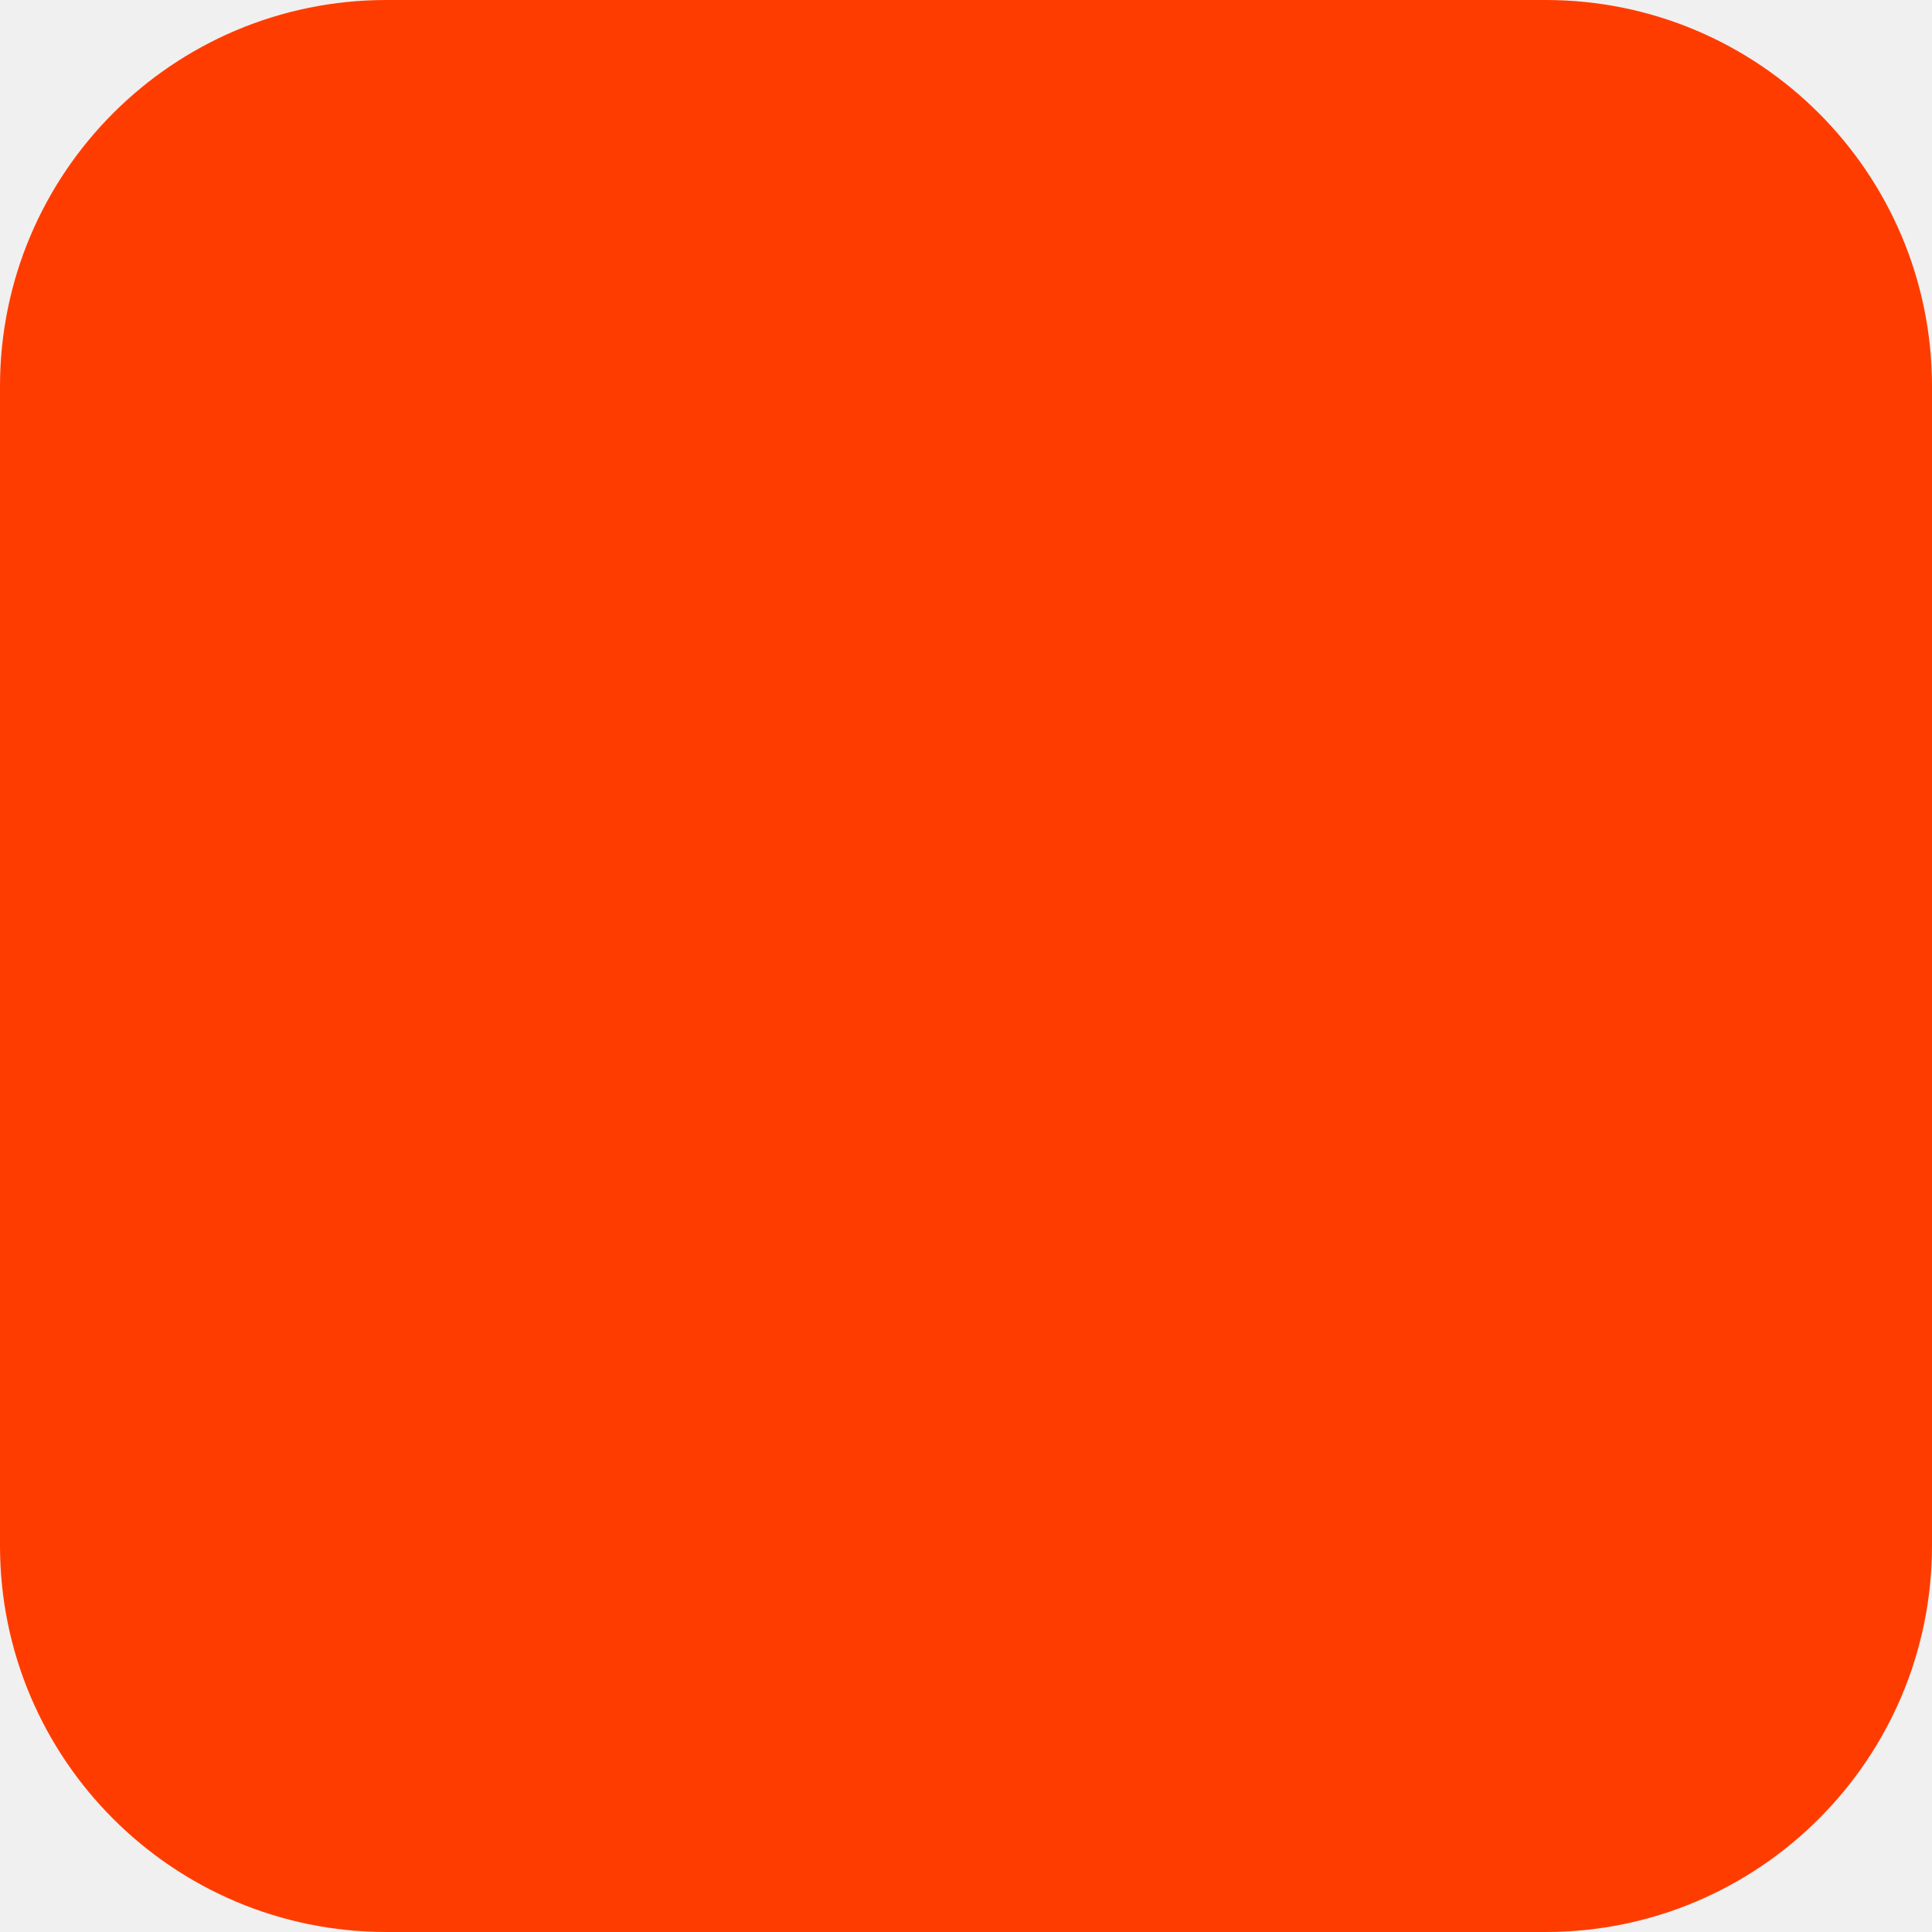
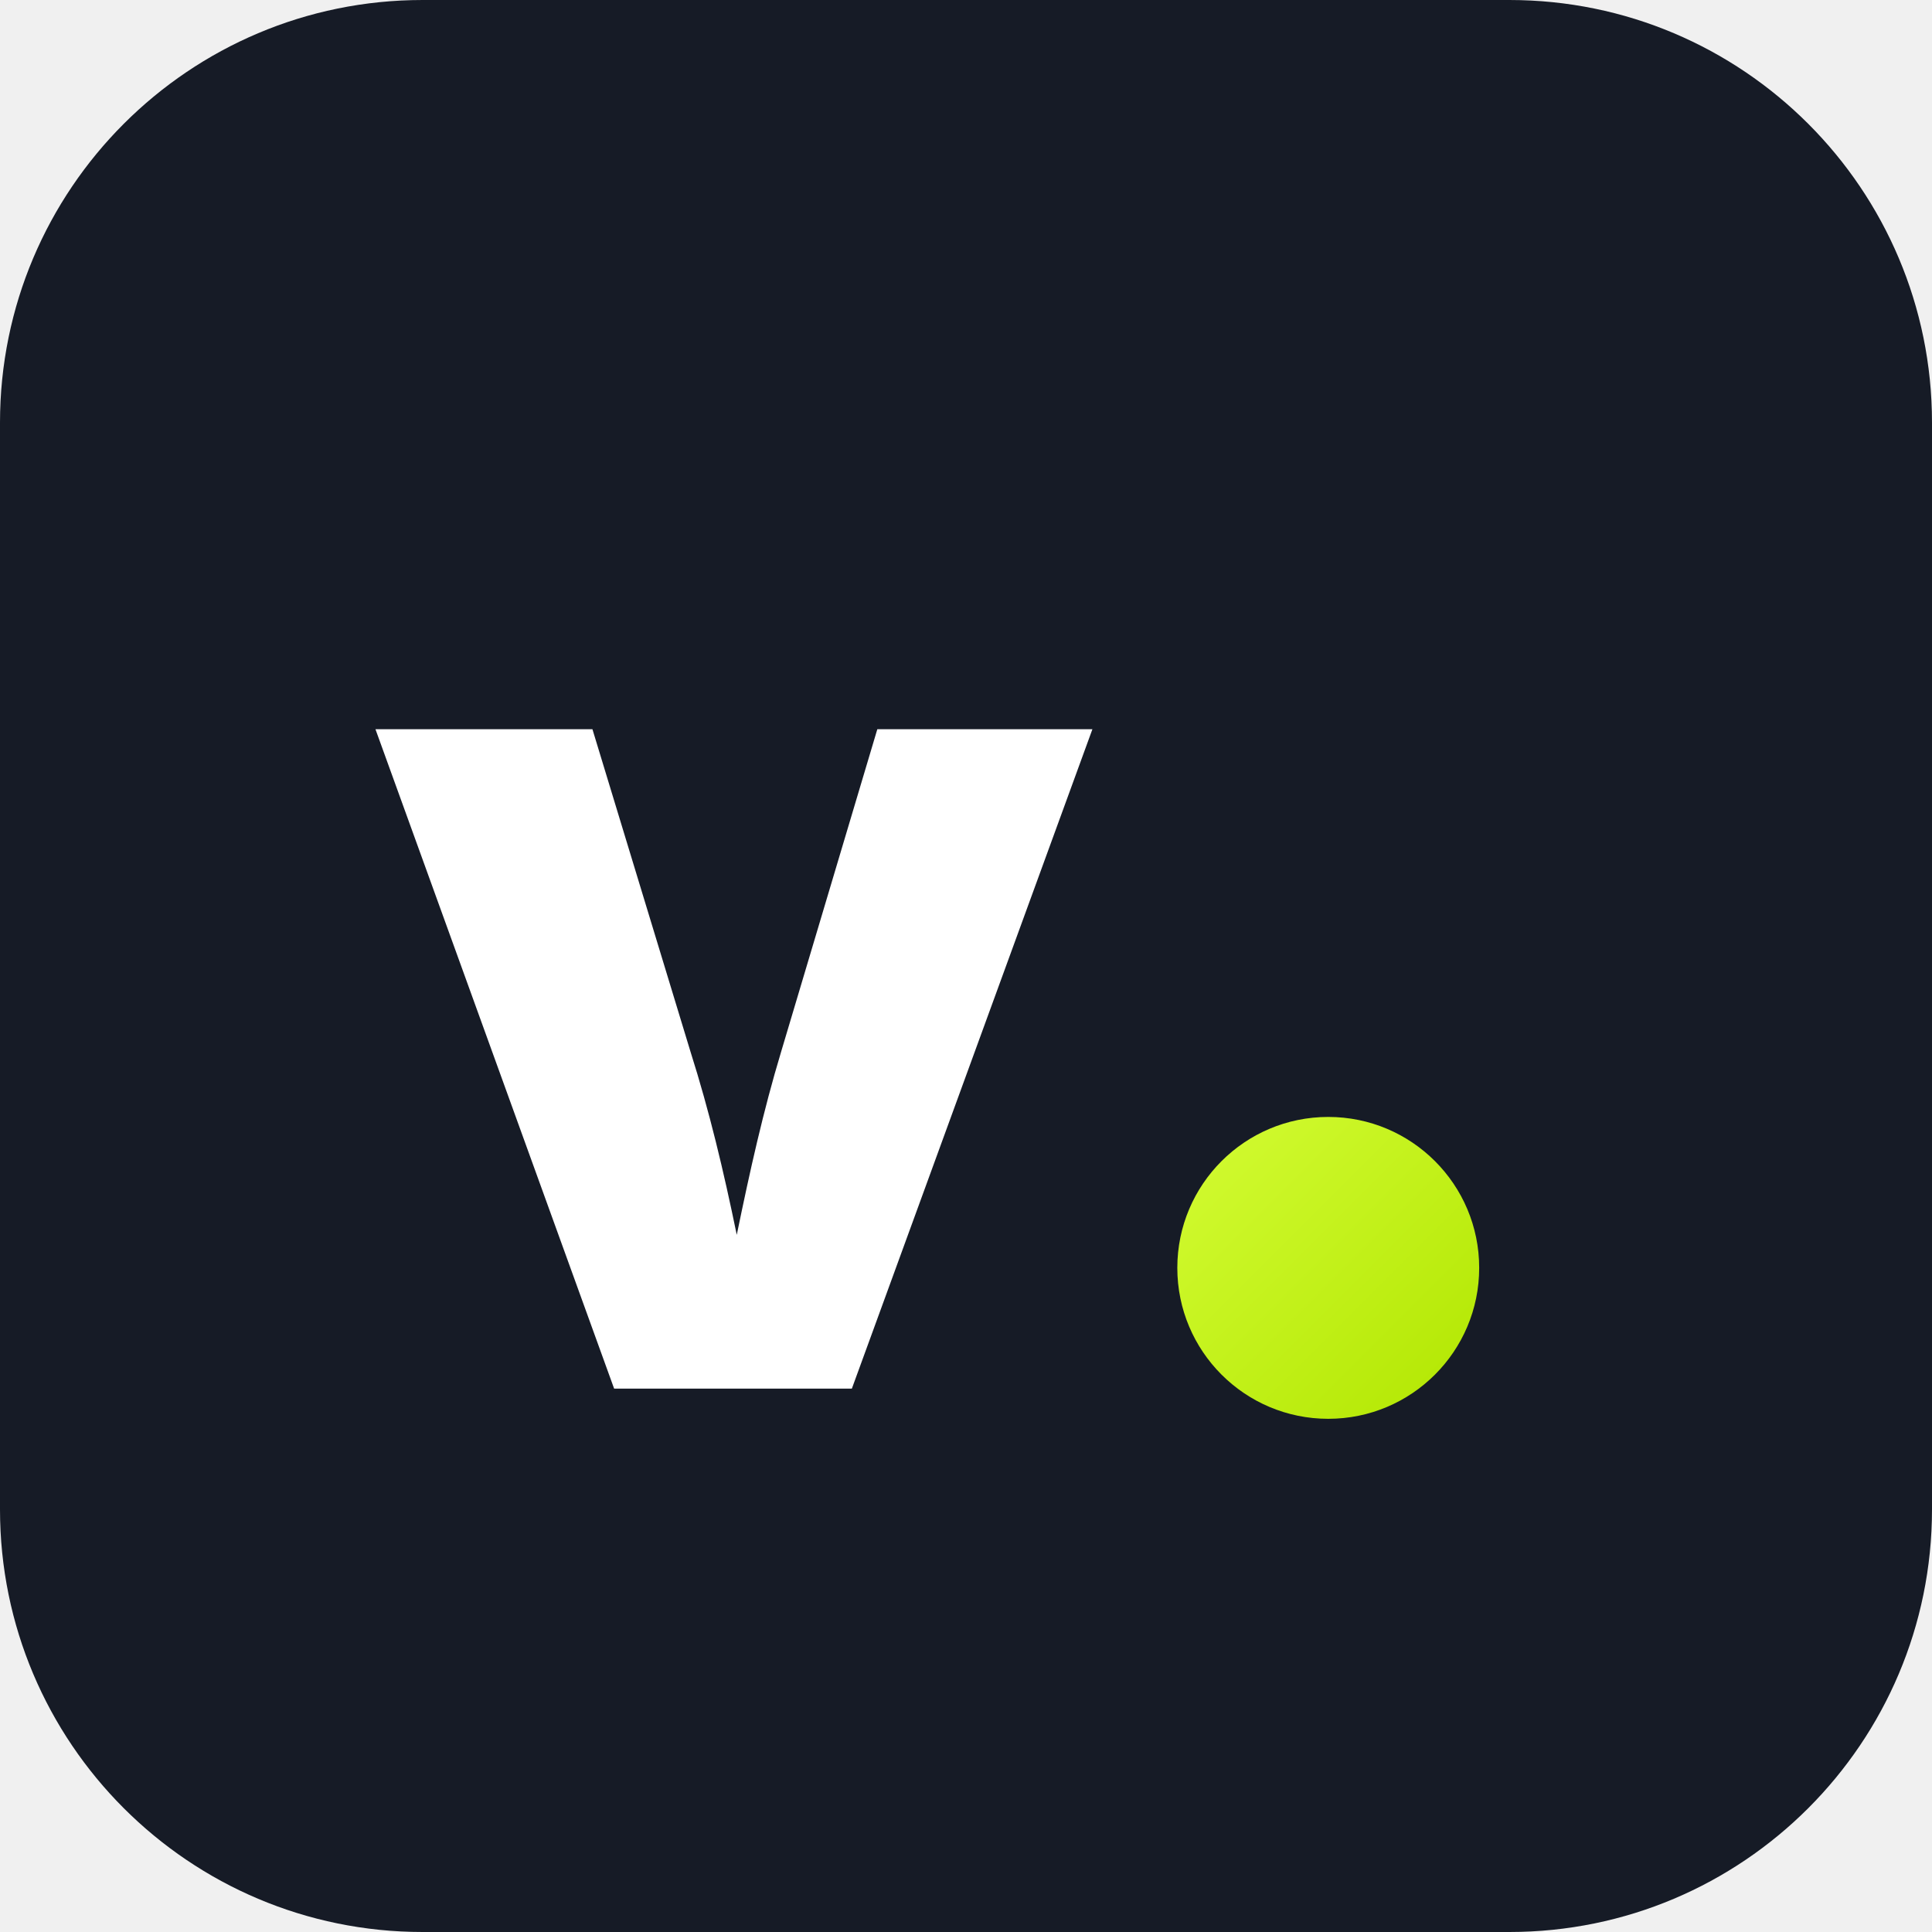
- <svg xmlns="http://www.w3.org/2000/svg" width="180" height="180" viewBox="0 0 180 180" fill="none">
-   <rect width="180" height="180" rx="36" fill="#FF3C00" />
+ <svg xmlns="http://www.w3.org/2000/svg" viewBox="0 0 32 32" width="100%" height="100%">
+   <defs>
+     <linearGradient id="limeDot" x1="0%" y1="0%" x2="100%" y2="100%">
+       <stop offset="0%" stop-color="#D4FC34" />
+       <stop offset="100%" stop-color="#B1E600" />
+     </linearGradient>
+   </defs>
+   <rect width="32" height="32" rx="7" fill="#161B26" />
+   <text x="6" y="23" font-family="Inter, system-ui, -apple-system, sans-serif" font-size="20" font-weight="800" fill="#FFFFFF">v</text>
+   <circle cx="22" cy="21" r="2.5" fill="url(#limeDot)" />
</svg>
